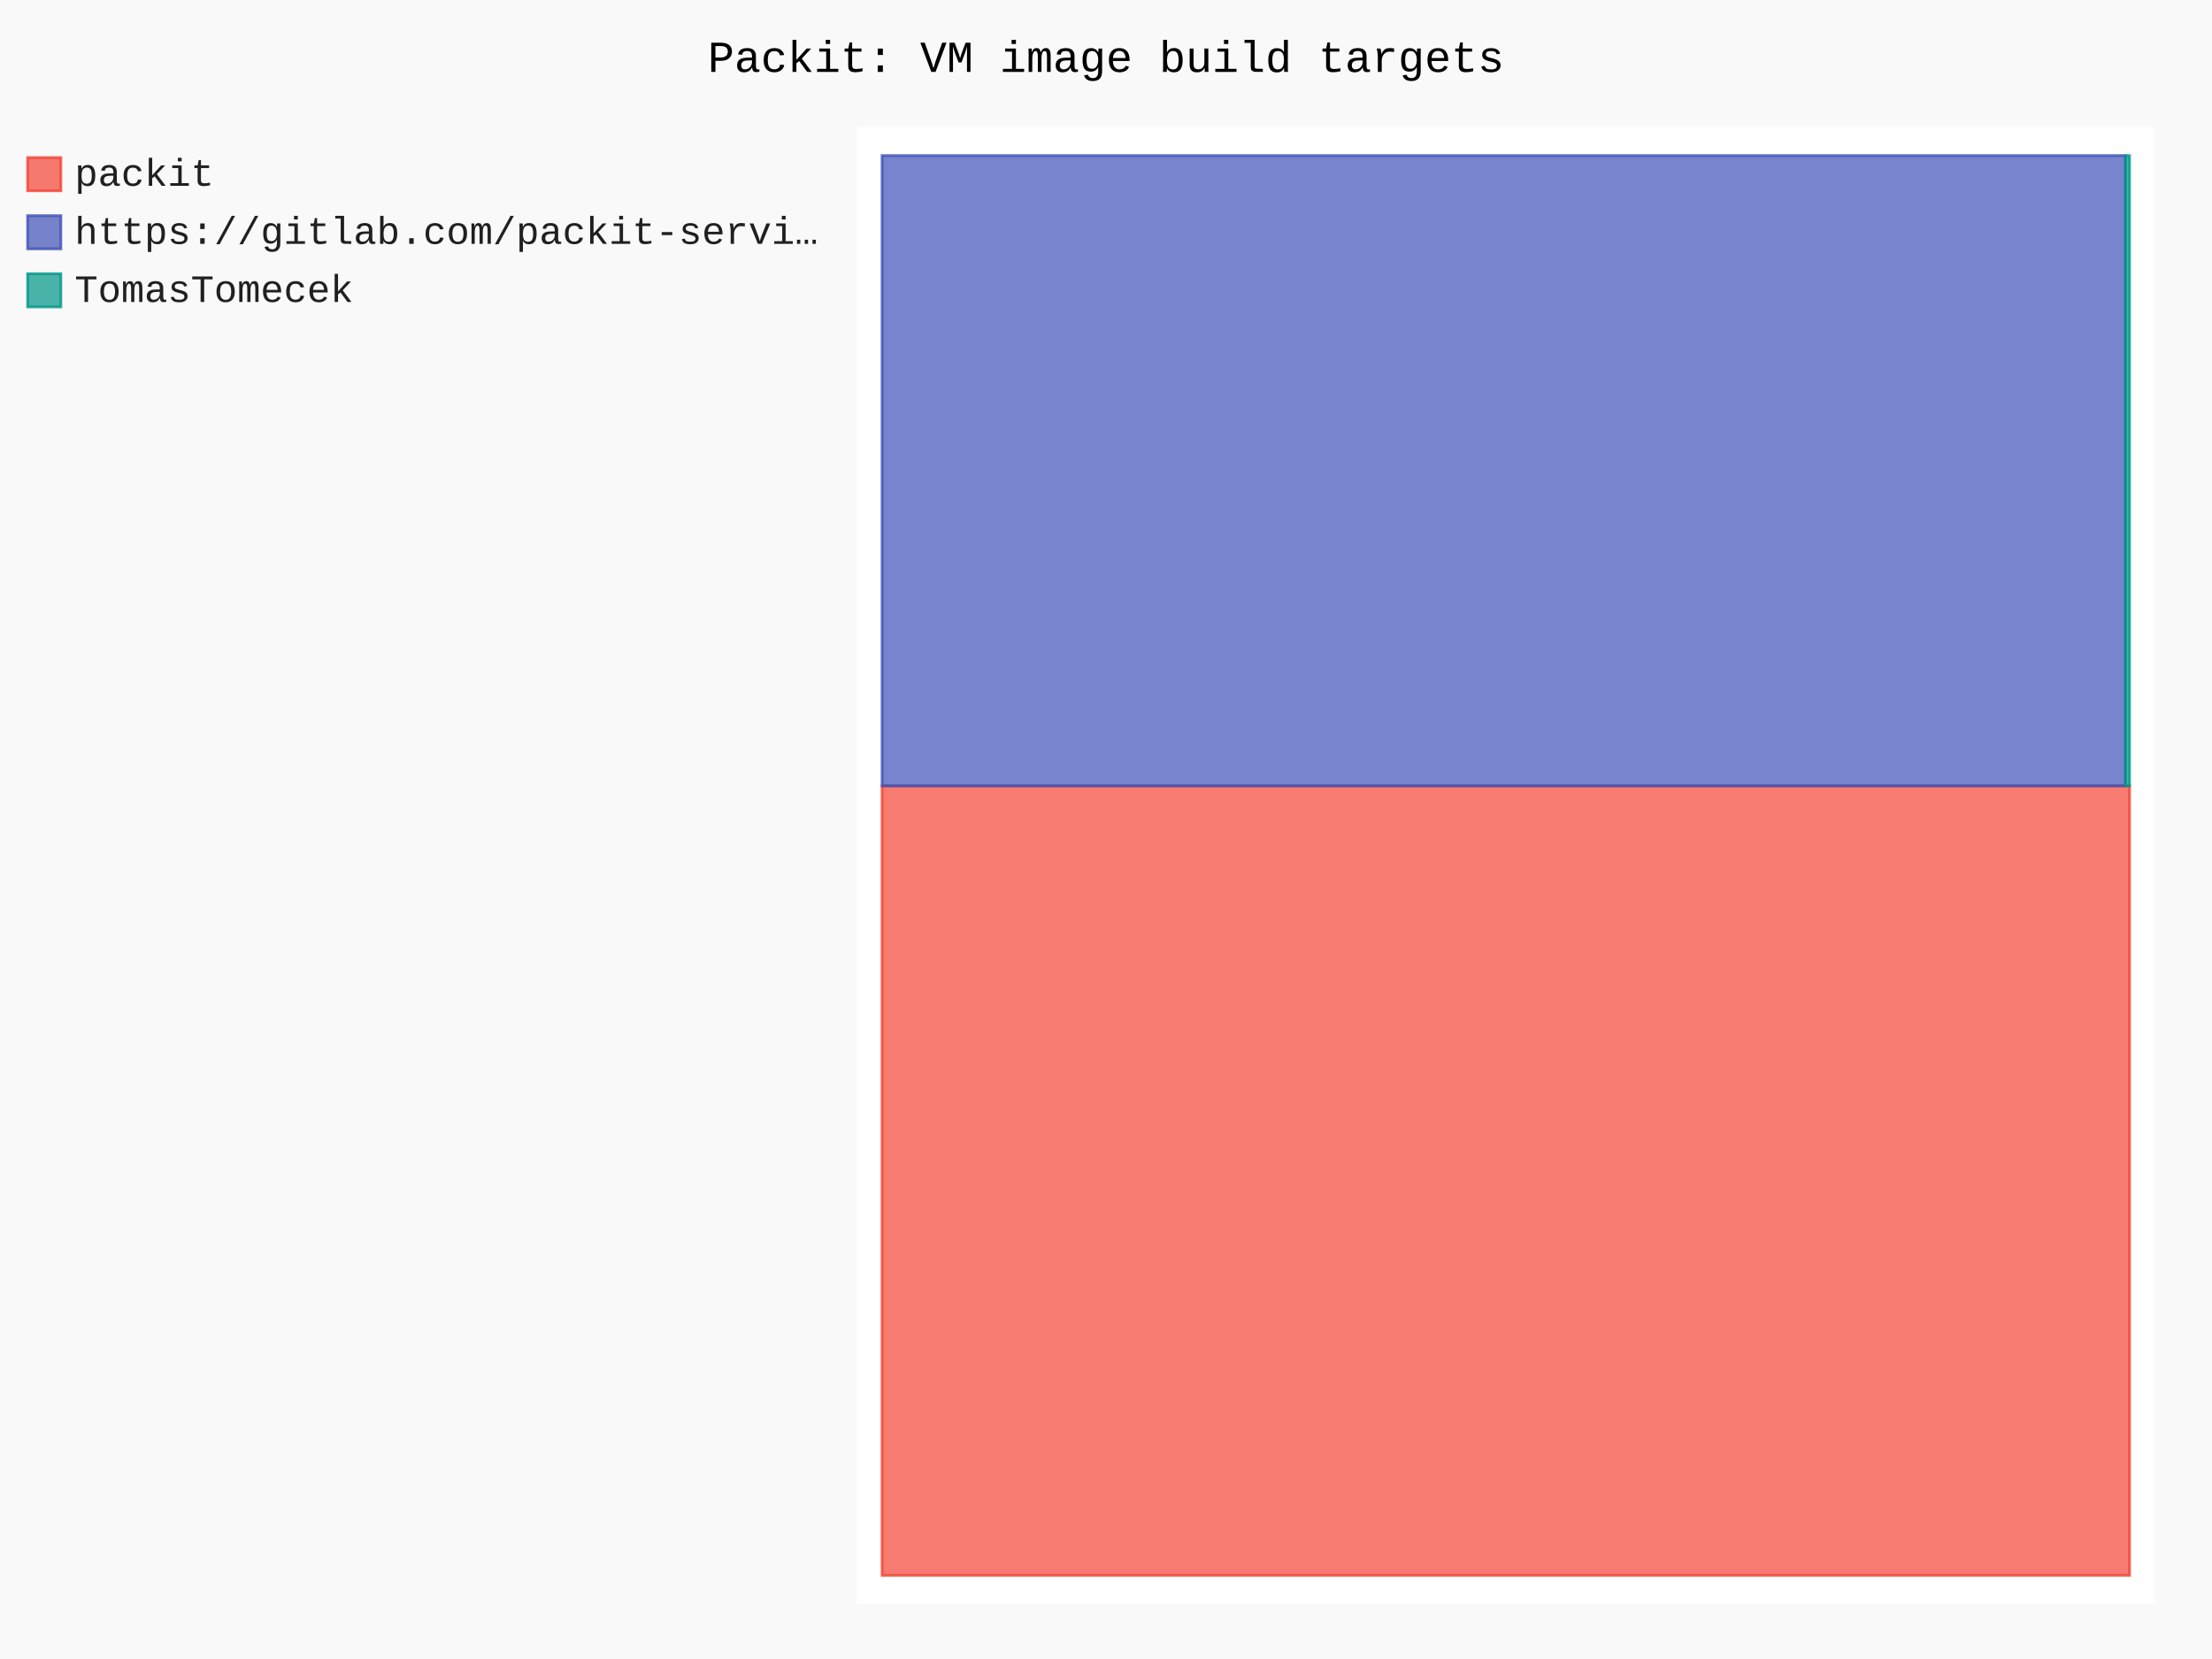
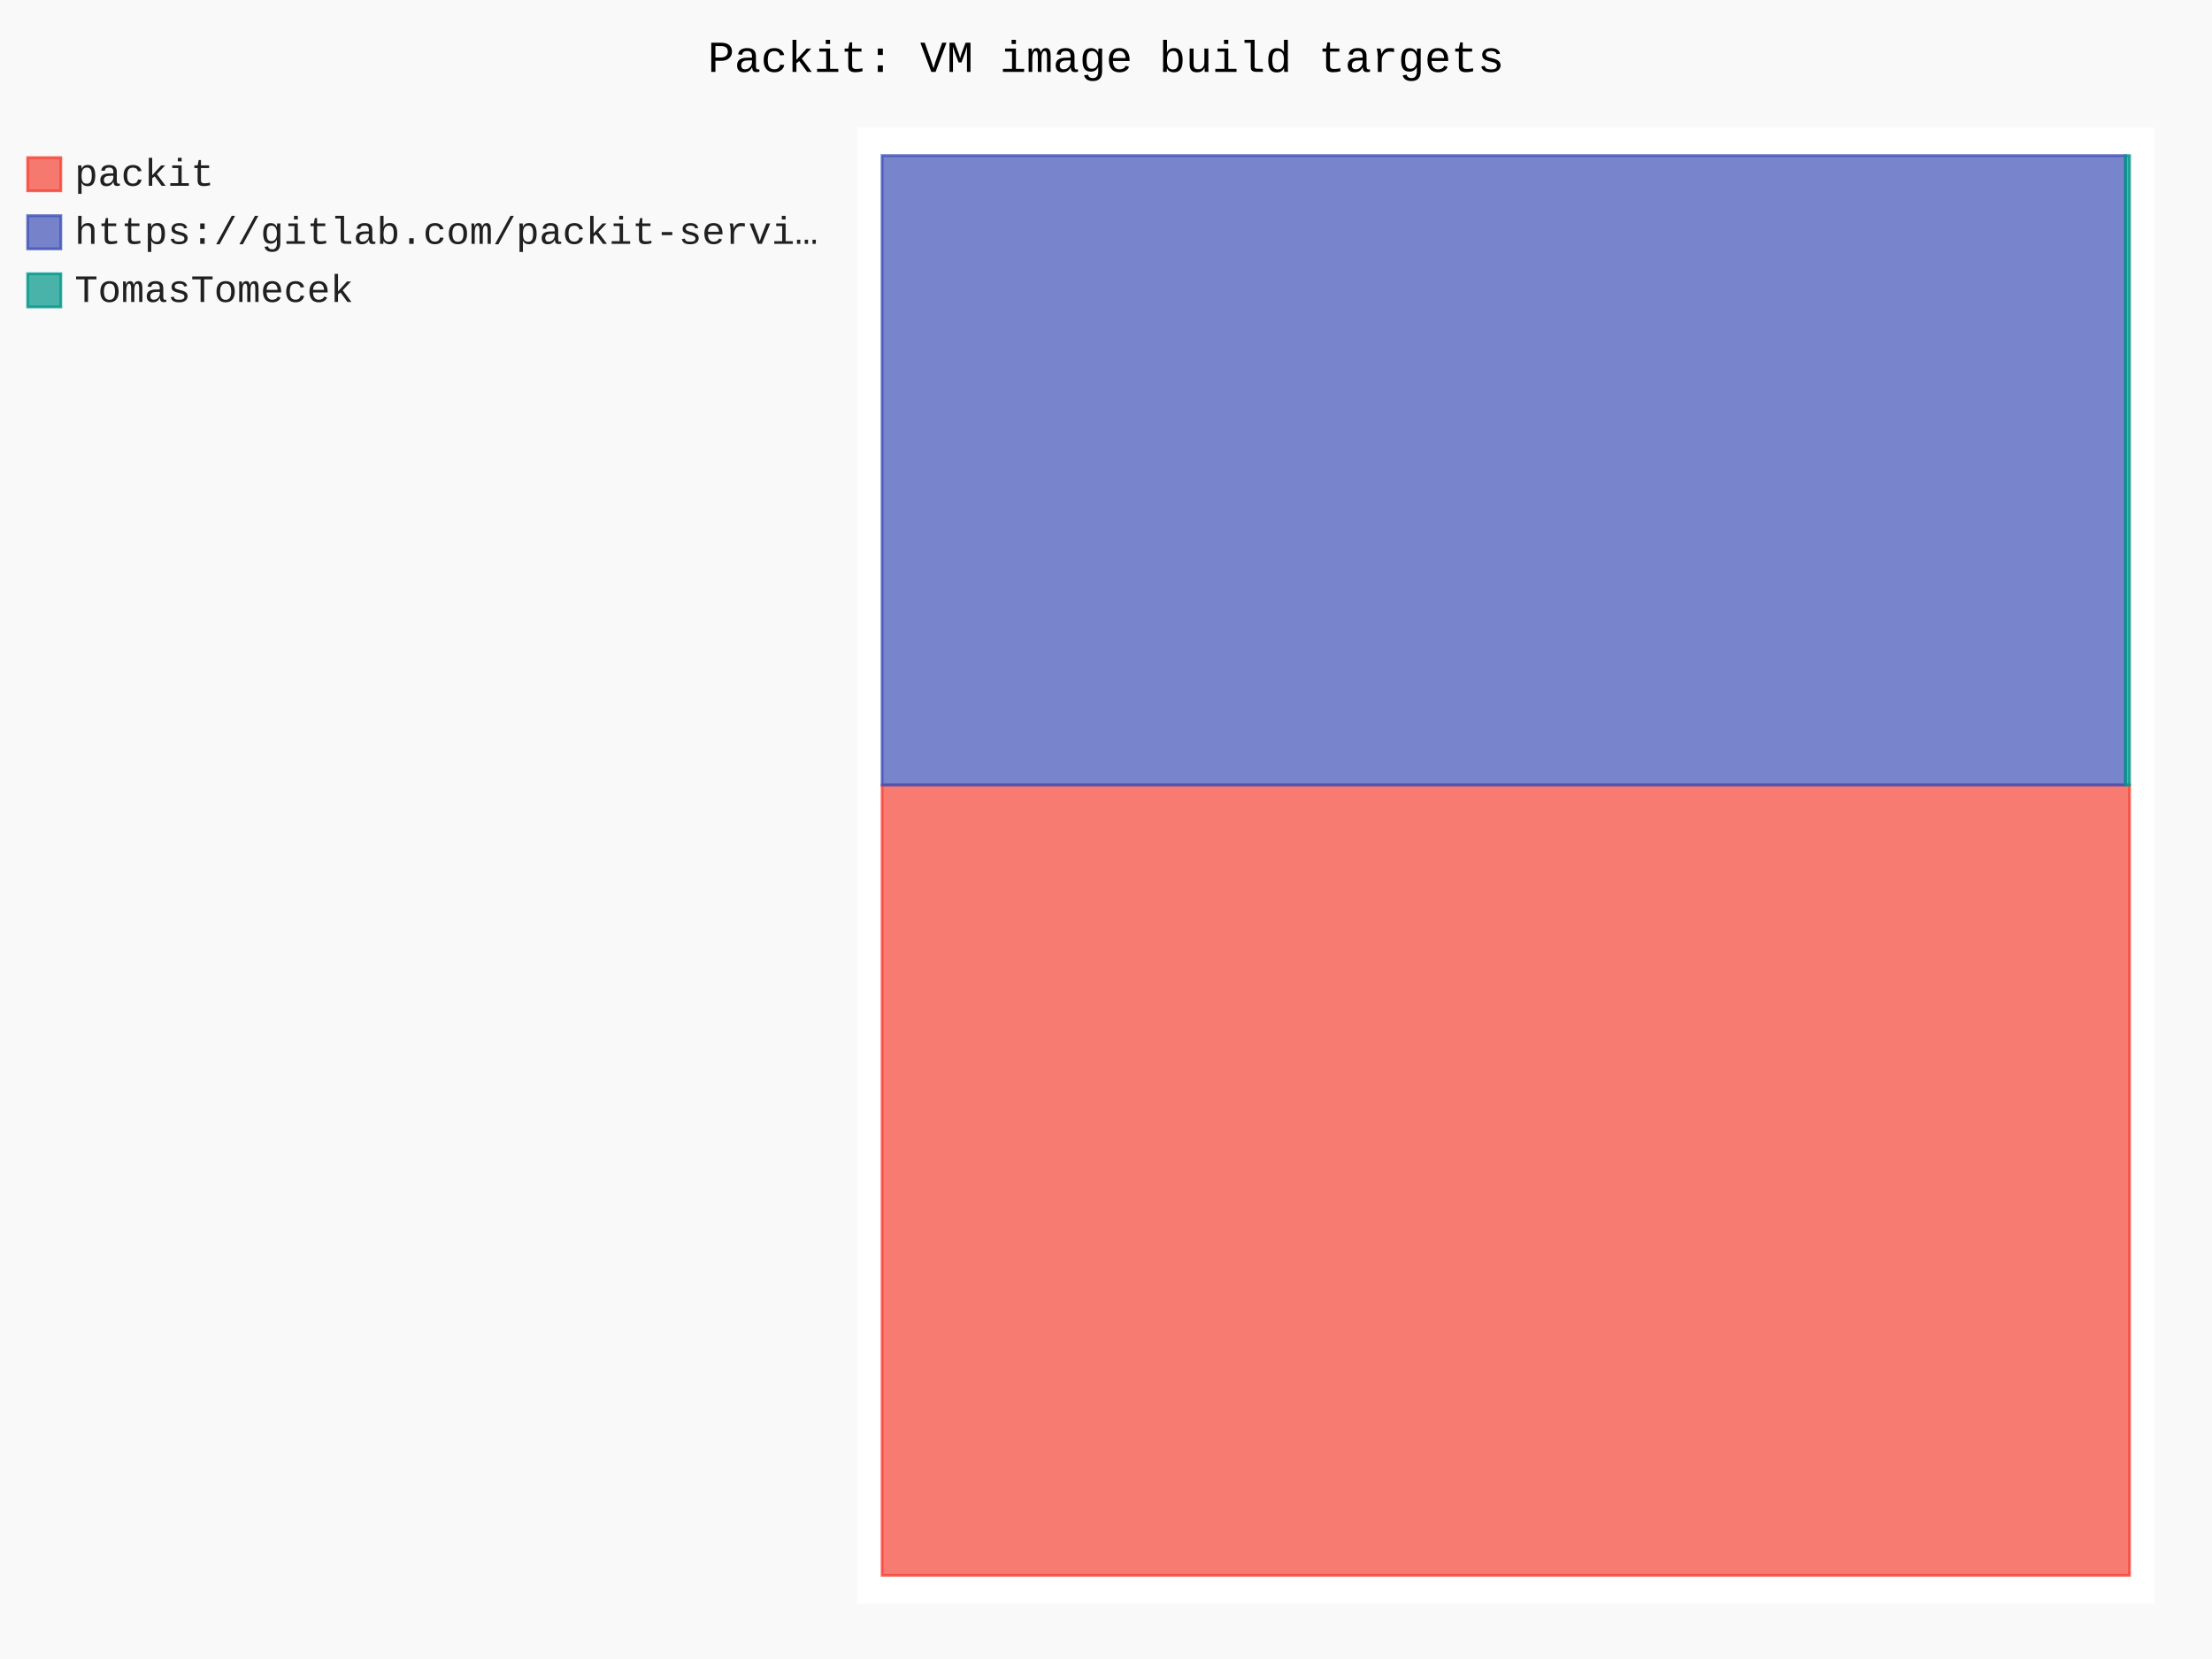
- <svg xmlns="http://www.w3.org/2000/svg" id="chart-5241f203-59ab-457e-9698-aa57ed9e6919" class="pygal-chart" viewBox="0 0 800 600">
+ <svg xmlns="http://www.w3.org/2000/svg" id="chart-c17bdce2-f438-4be7-a0a1-3497b7a43091" class="pygal-chart" viewBox="0 0 800 600">
  <defs>
-     <style type="text/css">#chart-5241f203-59ab-457e-9698-aa57ed9e6919{-webkit-user-select:none;-webkit-font-smoothing:antialiased;font-family:Consolas,"Liberation Mono",Menlo,Courier,monospace}#chart-5241f203-59ab-457e-9698-aa57ed9e6919 .title{font-family:Consolas,"Liberation Mono",Menlo,Courier,monospace;font-size:16px}#chart-5241f203-59ab-457e-9698-aa57ed9e6919 .legends .legend text{font-family:Consolas,"Liberation Mono",Menlo,Courier,monospace;font-size:14px}#chart-5241f203-59ab-457e-9698-aa57ed9e6919 .axis text{font-family:Consolas,"Liberation Mono",Menlo,Courier,monospace;font-size:10px}#chart-5241f203-59ab-457e-9698-aa57ed9e6919 .axis text.major{font-family:Consolas,"Liberation Mono",Menlo,Courier,monospace;font-size:10px}#chart-5241f203-59ab-457e-9698-aa57ed9e6919 .text-overlay text.value{font-family:Consolas,"Liberation Mono",Menlo,Courier,monospace;font-size:16px}#chart-5241f203-59ab-457e-9698-aa57ed9e6919 .text-overlay text.label{font-family:Consolas,"Liberation Mono",Menlo,Courier,monospace;font-size:10px}#chart-5241f203-59ab-457e-9698-aa57ed9e6919 .tooltip{font-family:Consolas,"Liberation Mono",Menlo,Courier,monospace;font-size:14px}#chart-5241f203-59ab-457e-9698-aa57ed9e6919 text.no_data{font-family:Consolas,"Liberation Mono",Menlo,Courier,monospace;font-size:64px}
- #chart-5241f203-59ab-457e-9698-aa57ed9e6919{background-color:rgba(249,249,249,1)}#chart-5241f203-59ab-457e-9698-aa57ed9e6919 path,#chart-5241f203-59ab-457e-9698-aa57ed9e6919 line,#chart-5241f203-59ab-457e-9698-aa57ed9e6919 rect,#chart-5241f203-59ab-457e-9698-aa57ed9e6919 circle{-webkit-transition:150ms;-moz-transition:150ms;transition:150ms}#chart-5241f203-59ab-457e-9698-aa57ed9e6919 .graph &gt; .background{fill:rgba(249,249,249,1)}#chart-5241f203-59ab-457e-9698-aa57ed9e6919 .plot &gt; .background{fill:rgba(255,255,255,1)}#chart-5241f203-59ab-457e-9698-aa57ed9e6919 .graph{fill:rgba(0,0,0,.87)}#chart-5241f203-59ab-457e-9698-aa57ed9e6919 text.no_data{fill:rgba(0,0,0,1)}#chart-5241f203-59ab-457e-9698-aa57ed9e6919 .title{fill:rgba(0,0,0,1)}#chart-5241f203-59ab-457e-9698-aa57ed9e6919 .legends .legend text{fill:rgba(0,0,0,.87)}#chart-5241f203-59ab-457e-9698-aa57ed9e6919 .legends .legend:hover text{fill:rgba(0,0,0,1)}#chart-5241f203-59ab-457e-9698-aa57ed9e6919 .axis .line{stroke:rgba(0,0,0,1)}#chart-5241f203-59ab-457e-9698-aa57ed9e6919 .axis .guide.line{stroke:rgba(0,0,0,.54)}#chart-5241f203-59ab-457e-9698-aa57ed9e6919 .axis .major.line{stroke:rgba(0,0,0,.87)}#chart-5241f203-59ab-457e-9698-aa57ed9e6919 .axis text.major{fill:rgba(0,0,0,1)}#chart-5241f203-59ab-457e-9698-aa57ed9e6919 .axis.y .guides:hover .guide.line,#chart-5241f203-59ab-457e-9698-aa57ed9e6919 .line-graph .axis.x .guides:hover .guide.line,#chart-5241f203-59ab-457e-9698-aa57ed9e6919 .stackedline-graph .axis.x .guides:hover .guide.line,#chart-5241f203-59ab-457e-9698-aa57ed9e6919 .xy-graph .axis.x .guides:hover .guide.line{stroke:rgba(0,0,0,1)}#chart-5241f203-59ab-457e-9698-aa57ed9e6919 .axis .guides:hover text{fill:rgba(0,0,0,1)}#chart-5241f203-59ab-457e-9698-aa57ed9e6919 .reactive{fill-opacity:.7;stroke-opacity:.8;stroke-width:1}#chart-5241f203-59ab-457e-9698-aa57ed9e6919 .ci{stroke:rgba(0,0,0,.87)}#chart-5241f203-59ab-457e-9698-aa57ed9e6919 .reactive.active,#chart-5241f203-59ab-457e-9698-aa57ed9e6919 .active .reactive{fill-opacity:.8;stroke-opacity:.9;stroke-width:4}#chart-5241f203-59ab-457e-9698-aa57ed9e6919 .ci .reactive.active{stroke-width:1.5}#chart-5241f203-59ab-457e-9698-aa57ed9e6919 .series text{fill:rgba(0,0,0,1)}#chart-5241f203-59ab-457e-9698-aa57ed9e6919 .tooltip rect{fill:rgba(255,255,255,1);stroke:rgba(0,0,0,1);-webkit-transition:opacity 150ms;-moz-transition:opacity 150ms;transition:opacity 150ms}#chart-5241f203-59ab-457e-9698-aa57ed9e6919 .tooltip .label{fill:rgba(0,0,0,.87)}#chart-5241f203-59ab-457e-9698-aa57ed9e6919 .tooltip .label{fill:rgba(0,0,0,.87)}#chart-5241f203-59ab-457e-9698-aa57ed9e6919 .tooltip .legend{font-size:.8em;fill:rgba(0,0,0,.54)}#chart-5241f203-59ab-457e-9698-aa57ed9e6919 .tooltip .x_label{font-size:.6em;fill:rgba(0,0,0,1)}#chart-5241f203-59ab-457e-9698-aa57ed9e6919 .tooltip .xlink{font-size:.5em;text-decoration:underline}#chart-5241f203-59ab-457e-9698-aa57ed9e6919 .tooltip .value{font-size:1.5em}#chart-5241f203-59ab-457e-9698-aa57ed9e6919 .bound{font-size:.5em}#chart-5241f203-59ab-457e-9698-aa57ed9e6919 .max-value{font-size:.75em;fill:rgba(0,0,0,.54)}#chart-5241f203-59ab-457e-9698-aa57ed9e6919 .map-element{fill:rgba(255,255,255,1);stroke:rgba(0,0,0,.54) !important}#chart-5241f203-59ab-457e-9698-aa57ed9e6919 .map-element .reactive{fill-opacity:inherit;stroke-opacity:inherit}#chart-5241f203-59ab-457e-9698-aa57ed9e6919 .color-0,#chart-5241f203-59ab-457e-9698-aa57ed9e6919 .color-0 a:visited{stroke:#F44336;fill:#F44336}#chart-5241f203-59ab-457e-9698-aa57ed9e6919 .color-1,#chart-5241f203-59ab-457e-9698-aa57ed9e6919 .color-1 a:visited{stroke:#3F51B5;fill:#3F51B5}#chart-5241f203-59ab-457e-9698-aa57ed9e6919 .color-2,#chart-5241f203-59ab-457e-9698-aa57ed9e6919 .color-2 a:visited{stroke:#009688;fill:#009688}#chart-5241f203-59ab-457e-9698-aa57ed9e6919 .text-overlay .color-0 text{fill:black}#chart-5241f203-59ab-457e-9698-aa57ed9e6919 .text-overlay .color-1 text{fill:black}#chart-5241f203-59ab-457e-9698-aa57ed9e6919 .text-overlay .color-2 text{fill:black}
- #chart-5241f203-59ab-457e-9698-aa57ed9e6919 text.no_data{text-anchor:middle}#chart-5241f203-59ab-457e-9698-aa57ed9e6919 .guide.line{fill:none}#chart-5241f203-59ab-457e-9698-aa57ed9e6919 .centered{text-anchor:middle}#chart-5241f203-59ab-457e-9698-aa57ed9e6919 .title{text-anchor:middle}#chart-5241f203-59ab-457e-9698-aa57ed9e6919 .legends .legend text{fill-opacity:1}#chart-5241f203-59ab-457e-9698-aa57ed9e6919 .axis.x text{text-anchor:middle}#chart-5241f203-59ab-457e-9698-aa57ed9e6919 .axis.x:not(.web) text[transform]{text-anchor:start}#chart-5241f203-59ab-457e-9698-aa57ed9e6919 .axis.x:not(.web) text[transform].backwards{text-anchor:end}#chart-5241f203-59ab-457e-9698-aa57ed9e6919 .axis.y text{text-anchor:end}#chart-5241f203-59ab-457e-9698-aa57ed9e6919 .axis.y text[transform].backwards{text-anchor:start}#chart-5241f203-59ab-457e-9698-aa57ed9e6919 .axis.y2 text{text-anchor:start}#chart-5241f203-59ab-457e-9698-aa57ed9e6919 .axis.y2 text[transform].backwards{text-anchor:end}#chart-5241f203-59ab-457e-9698-aa57ed9e6919 .axis .guide.line{stroke-dasharray:4,4;stroke:black}#chart-5241f203-59ab-457e-9698-aa57ed9e6919 .axis .major.guide.line{stroke-dasharray:6,6;stroke:black}#chart-5241f203-59ab-457e-9698-aa57ed9e6919 .horizontal .axis.y .guide.line,#chart-5241f203-59ab-457e-9698-aa57ed9e6919 .horizontal .axis.y2 .guide.line,#chart-5241f203-59ab-457e-9698-aa57ed9e6919 .vertical .axis.x .guide.line{opacity:0}#chart-5241f203-59ab-457e-9698-aa57ed9e6919 .horizontal .axis.always_show .guide.line,#chart-5241f203-59ab-457e-9698-aa57ed9e6919 .vertical .axis.always_show .guide.line{opacity:1 !important}#chart-5241f203-59ab-457e-9698-aa57ed9e6919 .axis.y .guides:hover .guide.line,#chart-5241f203-59ab-457e-9698-aa57ed9e6919 .axis.y2 .guides:hover .guide.line,#chart-5241f203-59ab-457e-9698-aa57ed9e6919 .axis.x .guides:hover .guide.line{opacity:1}#chart-5241f203-59ab-457e-9698-aa57ed9e6919 .axis .guides:hover text{opacity:1}#chart-5241f203-59ab-457e-9698-aa57ed9e6919 .nofill{fill:none}#chart-5241f203-59ab-457e-9698-aa57ed9e6919 .subtle-fill{fill-opacity:.2}#chart-5241f203-59ab-457e-9698-aa57ed9e6919 .dot{stroke-width:1px;fill-opacity:1;stroke-opacity:1}#chart-5241f203-59ab-457e-9698-aa57ed9e6919 .dot.active{stroke-width:5px}#chart-5241f203-59ab-457e-9698-aa57ed9e6919 .dot.negative{fill:transparent}#chart-5241f203-59ab-457e-9698-aa57ed9e6919 text,#chart-5241f203-59ab-457e-9698-aa57ed9e6919 tspan{stroke:none !important}#chart-5241f203-59ab-457e-9698-aa57ed9e6919 .series text.active{opacity:1}#chart-5241f203-59ab-457e-9698-aa57ed9e6919 .tooltip rect{fill-opacity:.95;stroke-width:.5}#chart-5241f203-59ab-457e-9698-aa57ed9e6919 .tooltip text{fill-opacity:1}#chart-5241f203-59ab-457e-9698-aa57ed9e6919 .showable{visibility:hidden}#chart-5241f203-59ab-457e-9698-aa57ed9e6919 .showable.shown{visibility:visible}#chart-5241f203-59ab-457e-9698-aa57ed9e6919 .gauge-background{fill:rgba(229,229,229,1);stroke:none}#chart-5241f203-59ab-457e-9698-aa57ed9e6919 .bg-lines{stroke:rgba(249,249,249,1);stroke-width:2px}</style>
+     <style type="text/css">#chart-c17bdce2-f438-4be7-a0a1-3497b7a43091{-webkit-user-select:none;-webkit-font-smoothing:antialiased;font-family:Consolas,"Liberation Mono",Menlo,Courier,monospace}#chart-c17bdce2-f438-4be7-a0a1-3497b7a43091 .title{font-family:Consolas,"Liberation Mono",Menlo,Courier,monospace;font-size:16px}#chart-c17bdce2-f438-4be7-a0a1-3497b7a43091 .legends .legend text{font-family:Consolas,"Liberation Mono",Menlo,Courier,monospace;font-size:14px}#chart-c17bdce2-f438-4be7-a0a1-3497b7a43091 .axis text{font-family:Consolas,"Liberation Mono",Menlo,Courier,monospace;font-size:10px}#chart-c17bdce2-f438-4be7-a0a1-3497b7a43091 .axis text.major{font-family:Consolas,"Liberation Mono",Menlo,Courier,monospace;font-size:10px}#chart-c17bdce2-f438-4be7-a0a1-3497b7a43091 .text-overlay text.value{font-family:Consolas,"Liberation Mono",Menlo,Courier,monospace;font-size:16px}#chart-c17bdce2-f438-4be7-a0a1-3497b7a43091 .text-overlay text.label{font-family:Consolas,"Liberation Mono",Menlo,Courier,monospace;font-size:10px}#chart-c17bdce2-f438-4be7-a0a1-3497b7a43091 .tooltip{font-family:Consolas,"Liberation Mono",Menlo,Courier,monospace;font-size:14px}#chart-c17bdce2-f438-4be7-a0a1-3497b7a43091 text.no_data{font-family:Consolas,"Liberation Mono",Menlo,Courier,monospace;font-size:64px}
+ #chart-c17bdce2-f438-4be7-a0a1-3497b7a43091{background-color:rgba(249,249,249,1)}#chart-c17bdce2-f438-4be7-a0a1-3497b7a43091 path,#chart-c17bdce2-f438-4be7-a0a1-3497b7a43091 line,#chart-c17bdce2-f438-4be7-a0a1-3497b7a43091 rect,#chart-c17bdce2-f438-4be7-a0a1-3497b7a43091 circle{-webkit-transition:150ms;-moz-transition:150ms;transition:150ms}#chart-c17bdce2-f438-4be7-a0a1-3497b7a43091 .graph &gt; .background{fill:rgba(249,249,249,1)}#chart-c17bdce2-f438-4be7-a0a1-3497b7a43091 .plot &gt; .background{fill:rgba(255,255,255,1)}#chart-c17bdce2-f438-4be7-a0a1-3497b7a43091 .graph{fill:rgba(0,0,0,.87)}#chart-c17bdce2-f438-4be7-a0a1-3497b7a43091 text.no_data{fill:rgba(0,0,0,1)}#chart-c17bdce2-f438-4be7-a0a1-3497b7a43091 .title{fill:rgba(0,0,0,1)}#chart-c17bdce2-f438-4be7-a0a1-3497b7a43091 .legends .legend text{fill:rgba(0,0,0,.87)}#chart-c17bdce2-f438-4be7-a0a1-3497b7a43091 .legends .legend:hover text{fill:rgba(0,0,0,1)}#chart-c17bdce2-f438-4be7-a0a1-3497b7a43091 .axis .line{stroke:rgba(0,0,0,1)}#chart-c17bdce2-f438-4be7-a0a1-3497b7a43091 .axis .guide.line{stroke:rgba(0,0,0,.54)}#chart-c17bdce2-f438-4be7-a0a1-3497b7a43091 .axis .major.line{stroke:rgba(0,0,0,.87)}#chart-c17bdce2-f438-4be7-a0a1-3497b7a43091 .axis text.major{fill:rgba(0,0,0,1)}#chart-c17bdce2-f438-4be7-a0a1-3497b7a43091 .axis.y .guides:hover .guide.line,#chart-c17bdce2-f438-4be7-a0a1-3497b7a43091 .line-graph .axis.x .guides:hover .guide.line,#chart-c17bdce2-f438-4be7-a0a1-3497b7a43091 .stackedline-graph .axis.x .guides:hover .guide.line,#chart-c17bdce2-f438-4be7-a0a1-3497b7a43091 .xy-graph .axis.x .guides:hover .guide.line{stroke:rgba(0,0,0,1)}#chart-c17bdce2-f438-4be7-a0a1-3497b7a43091 .axis .guides:hover text{fill:rgba(0,0,0,1)}#chart-c17bdce2-f438-4be7-a0a1-3497b7a43091 .reactive{fill-opacity:.7;stroke-opacity:.8;stroke-width:1}#chart-c17bdce2-f438-4be7-a0a1-3497b7a43091 .ci{stroke:rgba(0,0,0,.87)}#chart-c17bdce2-f438-4be7-a0a1-3497b7a43091 .reactive.active,#chart-c17bdce2-f438-4be7-a0a1-3497b7a43091 .active .reactive{fill-opacity:.8;stroke-opacity:.9;stroke-width:4}#chart-c17bdce2-f438-4be7-a0a1-3497b7a43091 .ci .reactive.active{stroke-width:1.5}#chart-c17bdce2-f438-4be7-a0a1-3497b7a43091 .series text{fill:rgba(0,0,0,1)}#chart-c17bdce2-f438-4be7-a0a1-3497b7a43091 .tooltip rect{fill:rgba(255,255,255,1);stroke:rgba(0,0,0,1);-webkit-transition:opacity 150ms;-moz-transition:opacity 150ms;transition:opacity 150ms}#chart-c17bdce2-f438-4be7-a0a1-3497b7a43091 .tooltip .label{fill:rgba(0,0,0,.87)}#chart-c17bdce2-f438-4be7-a0a1-3497b7a43091 .tooltip .label{fill:rgba(0,0,0,.87)}#chart-c17bdce2-f438-4be7-a0a1-3497b7a43091 .tooltip .legend{font-size:.8em;fill:rgba(0,0,0,.54)}#chart-c17bdce2-f438-4be7-a0a1-3497b7a43091 .tooltip .x_label{font-size:.6em;fill:rgba(0,0,0,1)}#chart-c17bdce2-f438-4be7-a0a1-3497b7a43091 .tooltip .xlink{font-size:.5em;text-decoration:underline}#chart-c17bdce2-f438-4be7-a0a1-3497b7a43091 .tooltip .value{font-size:1.5em}#chart-c17bdce2-f438-4be7-a0a1-3497b7a43091 .bound{font-size:.5em}#chart-c17bdce2-f438-4be7-a0a1-3497b7a43091 .max-value{font-size:.75em;fill:rgba(0,0,0,.54)}#chart-c17bdce2-f438-4be7-a0a1-3497b7a43091 .map-element{fill:rgba(255,255,255,1);stroke:rgba(0,0,0,.54) !important}#chart-c17bdce2-f438-4be7-a0a1-3497b7a43091 .map-element .reactive{fill-opacity:inherit;stroke-opacity:inherit}#chart-c17bdce2-f438-4be7-a0a1-3497b7a43091 .color-0,#chart-c17bdce2-f438-4be7-a0a1-3497b7a43091 .color-0 a:visited{stroke:#F44336;fill:#F44336}#chart-c17bdce2-f438-4be7-a0a1-3497b7a43091 .color-1,#chart-c17bdce2-f438-4be7-a0a1-3497b7a43091 .color-1 a:visited{stroke:#3F51B5;fill:#3F51B5}#chart-c17bdce2-f438-4be7-a0a1-3497b7a43091 .color-2,#chart-c17bdce2-f438-4be7-a0a1-3497b7a43091 .color-2 a:visited{stroke:#009688;fill:#009688}#chart-c17bdce2-f438-4be7-a0a1-3497b7a43091 .text-overlay .color-0 text{fill:black}#chart-c17bdce2-f438-4be7-a0a1-3497b7a43091 .text-overlay .color-1 text{fill:black}#chart-c17bdce2-f438-4be7-a0a1-3497b7a43091 .text-overlay .color-2 text{fill:black}
+ #chart-c17bdce2-f438-4be7-a0a1-3497b7a43091 text.no_data{text-anchor:middle}#chart-c17bdce2-f438-4be7-a0a1-3497b7a43091 .guide.line{fill:none}#chart-c17bdce2-f438-4be7-a0a1-3497b7a43091 .centered{text-anchor:middle}#chart-c17bdce2-f438-4be7-a0a1-3497b7a43091 .title{text-anchor:middle}#chart-c17bdce2-f438-4be7-a0a1-3497b7a43091 .legends .legend text{fill-opacity:1}#chart-c17bdce2-f438-4be7-a0a1-3497b7a43091 .axis.x text{text-anchor:middle}#chart-c17bdce2-f438-4be7-a0a1-3497b7a43091 .axis.x:not(.web) text[transform]{text-anchor:start}#chart-c17bdce2-f438-4be7-a0a1-3497b7a43091 .axis.x:not(.web) text[transform].backwards{text-anchor:end}#chart-c17bdce2-f438-4be7-a0a1-3497b7a43091 .axis.y text{text-anchor:end}#chart-c17bdce2-f438-4be7-a0a1-3497b7a43091 .axis.y text[transform].backwards{text-anchor:start}#chart-c17bdce2-f438-4be7-a0a1-3497b7a43091 .axis.y2 text{text-anchor:start}#chart-c17bdce2-f438-4be7-a0a1-3497b7a43091 .axis.y2 text[transform].backwards{text-anchor:end}#chart-c17bdce2-f438-4be7-a0a1-3497b7a43091 .axis .guide.line{stroke-dasharray:4,4;stroke:black}#chart-c17bdce2-f438-4be7-a0a1-3497b7a43091 .axis .major.guide.line{stroke-dasharray:6,6;stroke:black}#chart-c17bdce2-f438-4be7-a0a1-3497b7a43091 .horizontal .axis.y .guide.line,#chart-c17bdce2-f438-4be7-a0a1-3497b7a43091 .horizontal .axis.y2 .guide.line,#chart-c17bdce2-f438-4be7-a0a1-3497b7a43091 .vertical .axis.x .guide.line{opacity:0}#chart-c17bdce2-f438-4be7-a0a1-3497b7a43091 .horizontal .axis.always_show .guide.line,#chart-c17bdce2-f438-4be7-a0a1-3497b7a43091 .vertical .axis.always_show .guide.line{opacity:1 !important}#chart-c17bdce2-f438-4be7-a0a1-3497b7a43091 .axis.y .guides:hover .guide.line,#chart-c17bdce2-f438-4be7-a0a1-3497b7a43091 .axis.y2 .guides:hover .guide.line,#chart-c17bdce2-f438-4be7-a0a1-3497b7a43091 .axis.x .guides:hover .guide.line{opacity:1}#chart-c17bdce2-f438-4be7-a0a1-3497b7a43091 .axis .guides:hover text{opacity:1}#chart-c17bdce2-f438-4be7-a0a1-3497b7a43091 .nofill{fill:none}#chart-c17bdce2-f438-4be7-a0a1-3497b7a43091 .subtle-fill{fill-opacity:.2}#chart-c17bdce2-f438-4be7-a0a1-3497b7a43091 .dot{stroke-width:1px;fill-opacity:1;stroke-opacity:1}#chart-c17bdce2-f438-4be7-a0a1-3497b7a43091 .dot.active{stroke-width:5px}#chart-c17bdce2-f438-4be7-a0a1-3497b7a43091 .dot.negative{fill:transparent}#chart-c17bdce2-f438-4be7-a0a1-3497b7a43091 text,#chart-c17bdce2-f438-4be7-a0a1-3497b7a43091 tspan{stroke:none !important}#chart-c17bdce2-f438-4be7-a0a1-3497b7a43091 .series text.active{opacity:1}#chart-c17bdce2-f438-4be7-a0a1-3497b7a43091 .tooltip rect{fill-opacity:.95;stroke-width:.5}#chart-c17bdce2-f438-4be7-a0a1-3497b7a43091 .tooltip text{fill-opacity:1}#chart-c17bdce2-f438-4be7-a0a1-3497b7a43091 .showable{visibility:hidden}#chart-c17bdce2-f438-4be7-a0a1-3497b7a43091 .showable.shown{visibility:visible}#chart-c17bdce2-f438-4be7-a0a1-3497b7a43091 .gauge-background{fill:rgba(229,229,229,1);stroke:none}#chart-c17bdce2-f438-4be7-a0a1-3497b7a43091 .bg-lines{stroke:rgba(249,249,249,1);stroke-width:2px}</style>
  </defs>
  <g class="graph treemap-graph vertical">
    <rect x="0" y="0" width="800" height="600" class="background" />
    <g transform="translate(310, 46)" class="plot">
      <rect x="0" y="0" width="469.2" height="534" class="background" />
      <g class="series serie-0 color-0">
        <g class="rects">
          <g class="rect">
-             <rect x="9.023" y="238.225" width="451.154" height="285.506" class="rect reactive tooltip-trigger" />
+             <rect x="9.023" y="237.894" width="451.154" height="285.837" class="rect reactive tooltip-trigger" />
          </g>
        </g>
      </g>
      <g class="series serie-1 color-1">
        <g class="rects">
          <g class="rect">
-             <rect x="9.023" y="10.269" width="449.675" height="227.956" class="rect reactive tooltip-trigger" />
+             <rect x="9.023" y="10.269" width="449.675" height="227.625" class="rect reactive tooltip-trigger" />
          </g>
        </g>
      </g>
      <g class="series serie-2 color-2">
        <g class="rects">
          <g class="rect">
-             <rect x="458.698" y="10.269" width="1.479" height="227.956" class="rect reactive tooltip-trigger" />
+             <rect x="458.698" y="10.269" width="1.479" height="227.625" class="rect reactive tooltip-trigger" />
          </g>
        </g>
      </g>
    </g>
    <g class="titles">
      <text x="400.0" y="26" class="title plot_title">Packit: VM image build targets</text>
    </g>
    <g transform="translate(310, 46)" class="plot overlay">
      <g class="series serie-0 color-0" />
      <g class="series serie-1 color-1" />
      <g class="series serie-2 color-2" />
    </g>
    <g transform="translate(310, 46)" class="plot text-overlay">
      <g class="series serie-0 color-0" />
      <g class="series serie-1 color-1" />
      <g class="series serie-2 color-2" />
    </g>
    <g transform="translate(310, 46)" class="plot tooltip-overlay">
      <g transform="translate(0 0)" style="opacity: 0" class="tooltip">
        <rect rx="0" ry="0" width="0" height="0" class="tooltip-box" />
        <g class="text" />
      </g>
    </g>
    <g transform="translate(10, 56)" class="legends">
      <g id="activate-serie-0" class="legend reactive activate-serie">
        <rect x="0.0" y="1.0" width="12" height="12" class="color-0 reactive" />
        <text x="17.0" y="11.2">packit</text>
      </g>
      <g id="activate-serie-1" class="legend reactive activate-serie">
        <rect x="0.0" y="22.0" width="12" height="12" class="color-1 reactive" />
        <text x="17.0" y="32.2">https://gitlab.com/packit-servi…</text>
      </g>
      <g id="activate-serie-2" class="legend reactive activate-serie">
        <rect x="0.0" y="43.0" width="12" height="12" class="color-2 reactive" />
        <text x="17.0" y="53.2">TomasTomecek</text>
      </g>
    </g>
    <g transform="translate(790, 56)" class="legends" />
  </g>
</svg>
